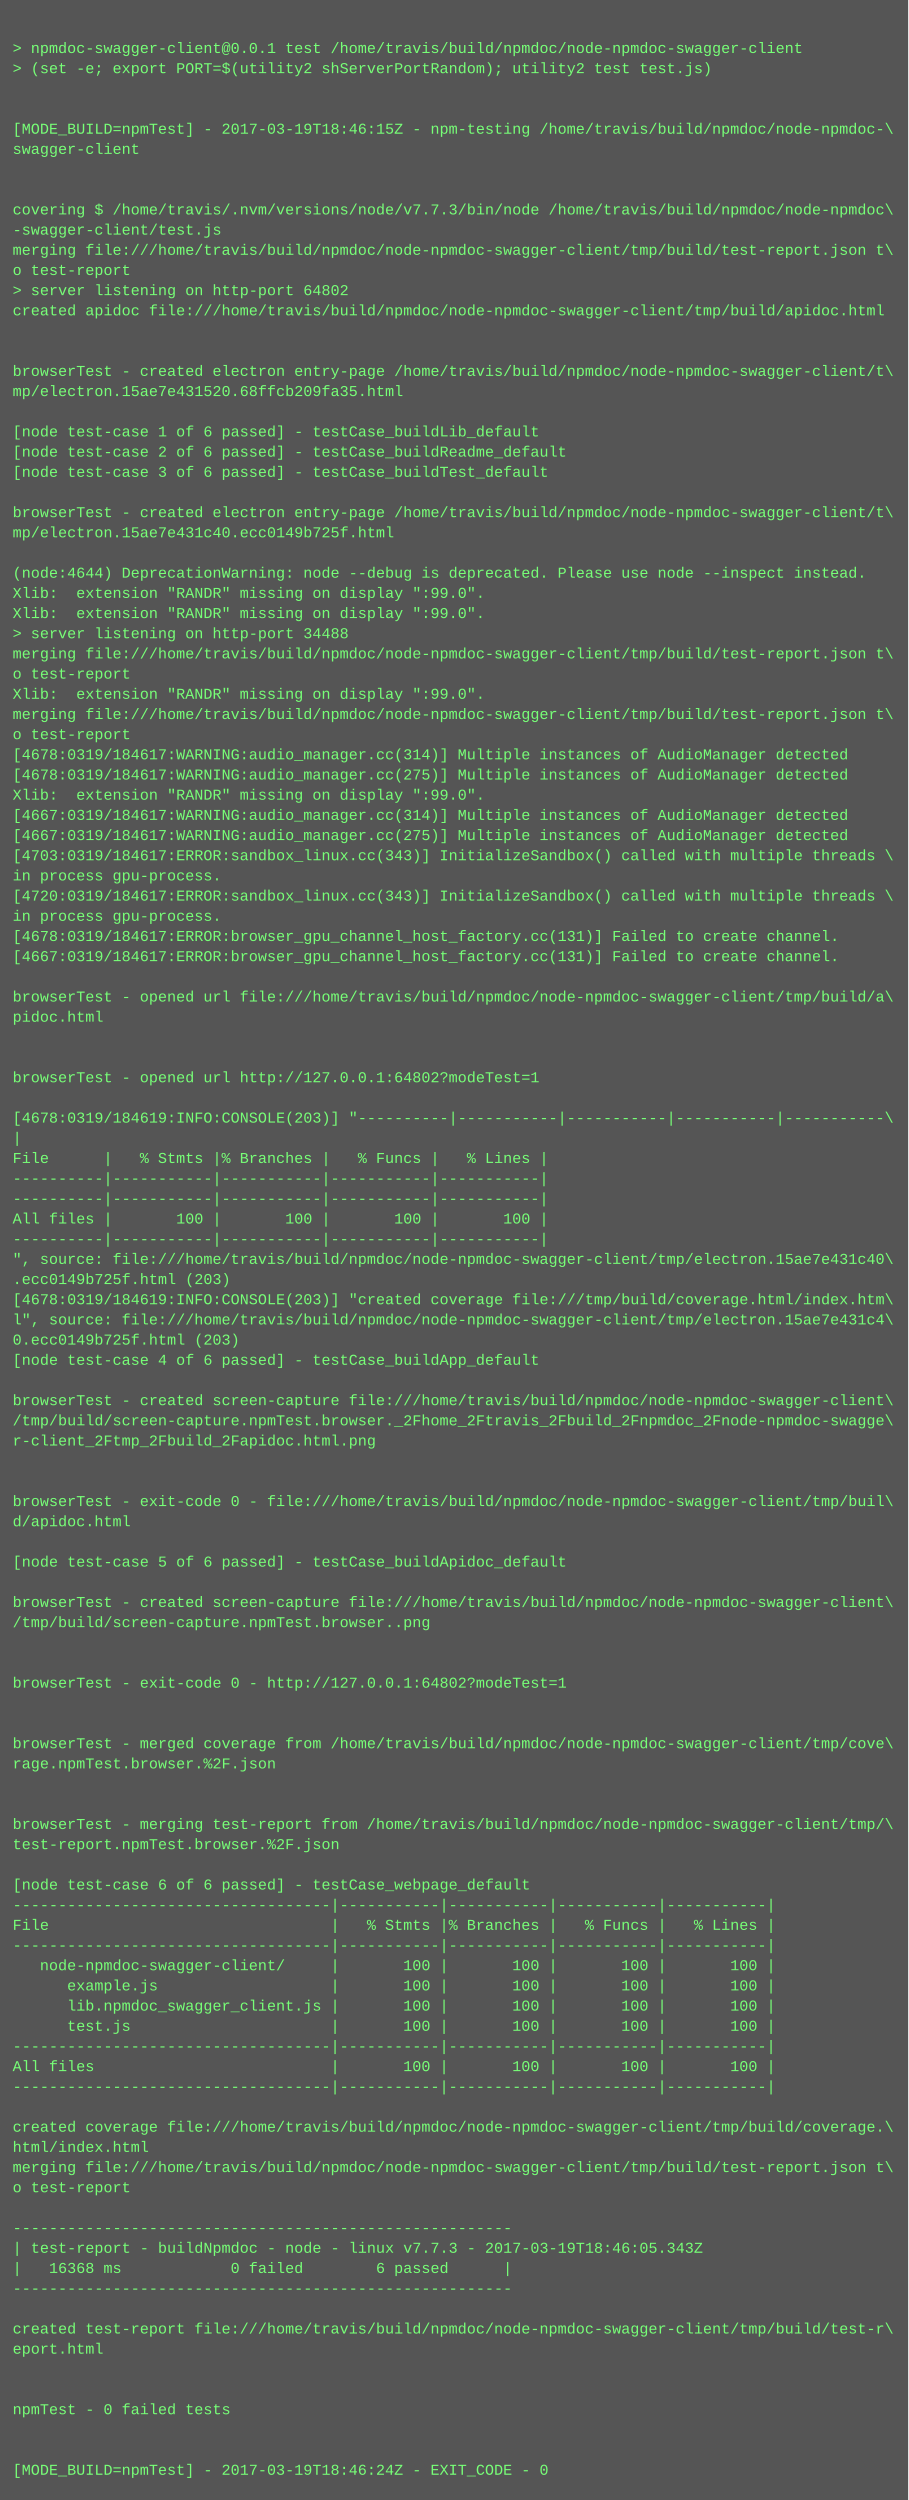
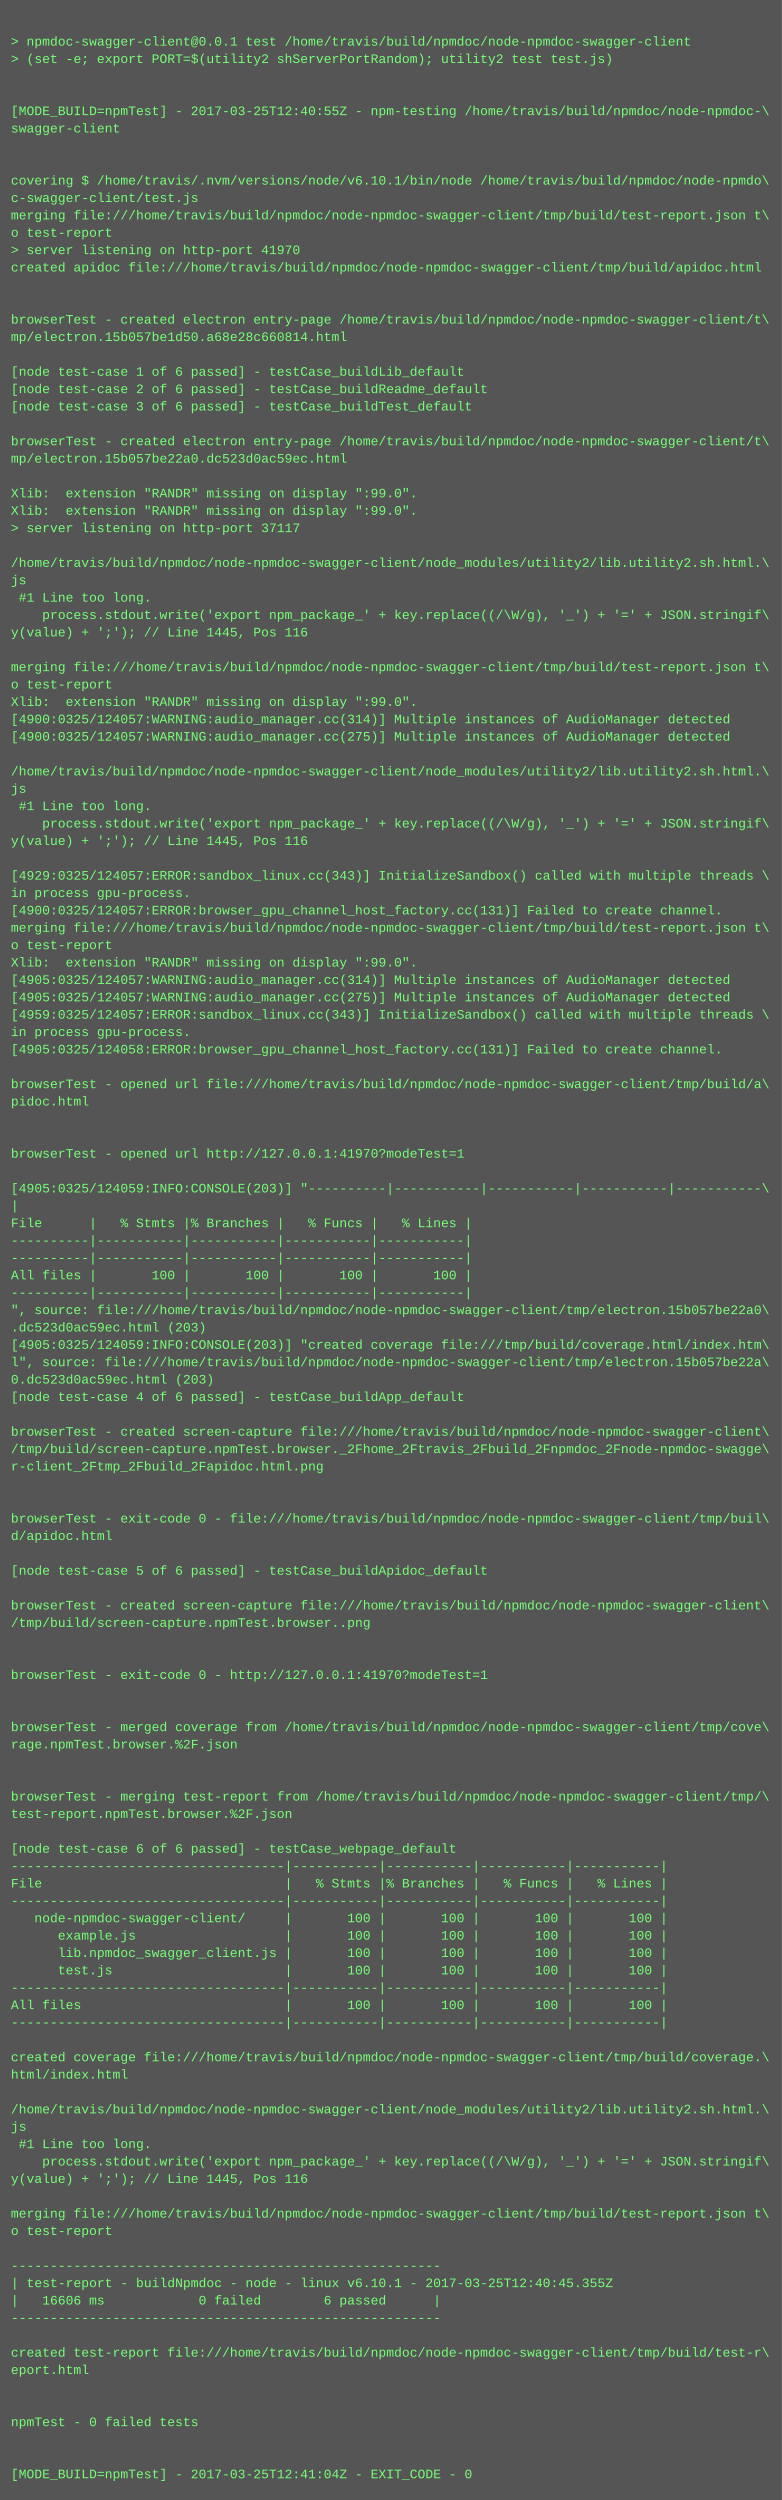
- <svg xmlns="http://www.w3.org/2000/svg" height="1982" width="720">
-   <rect height="1982" fill="#555" width="720" />
+ <svg xmlns="http://www.w3.org/2000/svg" height="2302" width="720">
+   <rect height="2302" fill="#555" width="720" />
  <text fill="#7f7" font-family="Courier New" font-size="12" xml:space="preserve">
    <tspan x="10" y="26" />
    <tspan x="10" y="42">&gt; npmdoc-swagger-client@0.0.1 test /home/travis/build/npmdoc/node-npmdoc-swagger-client</tspan>
    <tspan x="10" y="58">&gt; (set -e; export PORT=$(utility2 shServerPortRandom); utility2 test test.js)</tspan>
    <tspan x="10" y="74" />
    <tspan x="10" y="90" />
-     <tspan x="10" y="106">[MODE_BUILD=npmTest] - 2017-03-19T18:46:15Z - npm-testing /home/travis/build/npmdoc/node-npmdoc-\</tspan>
+     <tspan x="10" y="106">[MODE_BUILD=npmTest] - 2017-03-25T12:40:55Z - npm-testing /home/travis/build/npmdoc/node-npmdoc-\</tspan>
    <tspan x="10" y="122">swagger-client</tspan>
    <tspan x="10" y="138" />
    <tspan x="10" y="154" />
-     <tspan x="10" y="170">covering $ /home/travis/.nvm/versions/node/v7.7.3/bin/node /home/travis/build/npmdoc/node-npmdoc\</tspan>
-     <tspan x="10" y="186">-swagger-client/test.js</tspan>
+     <tspan x="10" y="170">covering $ /home/travis/.nvm/versions/node/v6.10.1/bin/node /home/travis/build/npmdoc/node-npmdo\</tspan>
+     <tspan x="10" y="186">c-swagger-client/test.js</tspan>
    <tspan x="10" y="202">merging file:///home/travis/build/npmdoc/node-npmdoc-swagger-client/tmp/build/test-report.json t\</tspan>
    <tspan x="10" y="218">o test-report</tspan>
-     <tspan x="10" y="234">&gt; server listening on http-port 64802</tspan>
+     <tspan x="10" y="234">&gt; server listening on http-port 41970</tspan>
    <tspan x="10" y="250">created apidoc file:///home/travis/build/npmdoc/node-npmdoc-swagger-client/tmp/build/apidoc.html</tspan>
    <tspan x="10" y="266" />
    <tspan x="10" y="282" />
    <tspan x="10" y="298">browserTest - created electron entry-page /home/travis/build/npmdoc/node-npmdoc-swagger-client/t\</tspan>
-     <tspan x="10" y="314">mp/electron.15ae7e431520.68ffcb209fa35.html</tspan>
+     <tspan x="10" y="314">mp/electron.15b057be1d50.a68e28c660814.html</tspan>
    <tspan x="10" y="330" />
    <tspan x="10" y="346">[node test-case 1 of 6 passed] - testCase_buildLib_default</tspan>
    <tspan x="10" y="362">[node test-case 2 of 6 passed] - testCase_buildReadme_default</tspan>
    <tspan x="10" y="378">[node test-case 3 of 6 passed] - testCase_buildTest_default</tspan>
    <tspan x="10" y="394" />
    <tspan x="10" y="410">browserTest - created electron entry-page /home/travis/build/npmdoc/node-npmdoc-swagger-client/t\</tspan>
-     <tspan x="10" y="426">mp/electron.15ae7e431c40.ecc0149b725f.html</tspan>
+     <tspan x="10" y="426">mp/electron.15b057be22a0.dc523d0ac59ec.html</tspan>
    <tspan x="10" y="442" />
-     <tspan x="10" y="458">(node:4644) DeprecationWarning: node --debug is deprecated. Please use node --inspect instead.</tspan>
+     <tspan x="10" y="458">Xlib:  extension "RANDR" missing on display ":99.0".</tspan>
    <tspan x="10" y="474">Xlib:  extension "RANDR" missing on display ":99.0".</tspan>
-     <tspan x="10" y="490">Xlib:  extension "RANDR" missing on display ":99.0".</tspan>
-     <tspan x="10" y="506">&gt; server listening on http-port 34488</tspan>
-     <tspan x="10" y="522">merging file:///home/travis/build/npmdoc/node-npmdoc-swagger-client/tmp/build/test-report.json t\</tspan>
-     <tspan x="10" y="538">o test-report</tspan>
-     <tspan x="10" y="554">Xlib:  extension "RANDR" missing on display ":99.0".</tspan>
-     <tspan x="10" y="570">merging file:///home/travis/build/npmdoc/node-npmdoc-swagger-client/tmp/build/test-report.json t\</tspan>
-     <tspan x="10" y="586">o test-report</tspan>
-     <tspan x="10" y="602">[4678:0319/184617:WARNING:audio_manager.cc(314)] Multiple instances of AudioManager detected</tspan>
-     <tspan x="10" y="618">[4678:0319/184617:WARNING:audio_manager.cc(275)] Multiple instances of AudioManager detected</tspan>
-     <tspan x="10" y="634">Xlib:  extension "RANDR" missing on display ":99.0".</tspan>
-     <tspan x="10" y="650">[4667:0319/184617:WARNING:audio_manager.cc(314)] Multiple instances of AudioManager detected</tspan>
-     <tspan x="10" y="666">[4667:0319/184617:WARNING:audio_manager.cc(275)] Multiple instances of AudioManager detected</tspan>
-     <tspan x="10" y="682">[4703:0319/184617:ERROR:sandbox_linux.cc(343)] InitializeSandbox() called with multiple threads \</tspan>
-     <tspan x="10" y="698">in process gpu-process. </tspan>
-     <tspan x="10" y="714">[4720:0319/184617:ERROR:sandbox_linux.cc(343)] InitializeSandbox() called with multiple threads \</tspan>
-     <tspan x="10" y="730">in process gpu-process. </tspan>
-     <tspan x="10" y="746">[4678:0319/184617:ERROR:browser_gpu_channel_host_factory.cc(131)] Failed to create channel.</tspan>
-     <tspan x="10" y="762">[4667:0319/184617:ERROR:browser_gpu_channel_host_factory.cc(131)] Failed to create channel.</tspan>
-     <tspan x="10" y="778" />
-     <tspan x="10" y="794">browserTest - opened url file:///home/travis/build/npmdoc/node-npmdoc-swagger-client/tmp/build/a\</tspan>
-     <tspan x="10" y="810">pidoc.html</tspan>
-     <tspan x="10" y="826" />
-     <tspan x="10" y="842" />
-     <tspan x="10" y="858">browserTest - opened url http://127.0.0.1:64802?modeTest=1</tspan>
-     <tspan x="10" y="874" />
-     <tspan x="10" y="890">[4678:0319/184619:INFO:CONSOLE(203)] "----------|-----------|-----------|-----------|-----------\</tspan>
-     <tspan x="10" y="906">|</tspan>
-     <tspan x="10" y="922">File      |   % Stmts |% Branches |   % Funcs |   % Lines |</tspan>
-     <tspan x="10" y="938">----------|-----------|-----------|-----------|-----------|</tspan>
-     <tspan x="10" y="954">----------|-----------|-----------|-----------|-----------|</tspan>
-     <tspan x="10" y="970">All files |       100 |       100 |       100 |       100 |</tspan>
-     <tspan x="10" y="986">----------|-----------|-----------|-----------|-----------|</tspan>
-     <tspan x="10" y="1002">", source: file:///home/travis/build/npmdoc/node-npmdoc-swagger-client/tmp/electron.15ae7e431c40\</tspan>
-     <tspan x="10" y="1018">.ecc0149b725f.html (203)</tspan>
-     <tspan x="10" y="1034">[4678:0319/184619:INFO:CONSOLE(203)] "created coverage file:///tmp/build/coverage.html/index.htm\</tspan>
-     <tspan x="10" y="1050">l", source: file:///home/travis/build/npmdoc/node-npmdoc-swagger-client/tmp/electron.15ae7e431c4\</tspan>
-     <tspan x="10" y="1066">0.ecc0149b725f.html (203)</tspan>
-     <tspan x="10" y="1082">[node test-case 4 of 6 passed] - testCase_buildApp_default</tspan>
-     <tspan x="10" y="1098" />
-     <tspan x="10" y="1114">browserTest - created screen-capture file:///home/travis/build/npmdoc/node-npmdoc-swagger-client\</tspan>
-     <tspan x="10" y="1130">/tmp/build/screen-capture.npmTest.browser._2Fhome_2Ftravis_2Fbuild_2Fnpmdoc_2Fnode-npmdoc-swagge\</tspan>
-     <tspan x="10" y="1146">r-client_2Ftmp_2Fbuild_2Fapidoc.html.png</tspan>
-     <tspan x="10" y="1162" />
-     <tspan x="10" y="1178" />
-     <tspan x="10" y="1194">browserTest - exit-code 0 - file:///home/travis/build/npmdoc/node-npmdoc-swagger-client/tmp/buil\</tspan>
-     <tspan x="10" y="1210">d/apidoc.html</tspan>
-     <tspan x="10" y="1226" />
-     <tspan x="10" y="1242">[node test-case 5 of 6 passed] - testCase_buildApidoc_default</tspan>
-     <tspan x="10" y="1258" />
-     <tspan x="10" y="1274">browserTest - created screen-capture file:///home/travis/build/npmdoc/node-npmdoc-swagger-client\</tspan>
-     <tspan x="10" y="1290">/tmp/build/screen-capture.npmTest.browser..png</tspan>
+     <tspan x="10" y="490">&gt; server listening on http-port 37117</tspan>
+     <tspan x="10" y="506" />
+     <tspan x="10" y="522">/home/travis/build/npmdoc/node-npmdoc-swagger-client/node_modules/utility2/lib.utility2.sh.html.\</tspan>
+     <tspan x="10" y="538">js</tspan>
+     <tspan x="10" y="554"> #1 Line too long.</tspan>
+     <tspan x="10" y="570">    process.stdout.write('export npm_package_' + key.replace((/\W/g), '_') + '=' + JSON.stringif\</tspan>
+     <tspan x="10" y="586">y(value) + ';'); // Line 1445, Pos 116</tspan>
+     <tspan x="10" y="602" />
+     <tspan x="10" y="618">merging file:///home/travis/build/npmdoc/node-npmdoc-swagger-client/tmp/build/test-report.json t\</tspan>
+     <tspan x="10" y="634">o test-report</tspan>
+     <tspan x="10" y="650">Xlib:  extension "RANDR" missing on display ":99.0".</tspan>
+     <tspan x="10" y="666">[4900:0325/124057:WARNING:audio_manager.cc(314)] Multiple instances of AudioManager detected</tspan>
+     <tspan x="10" y="682">[4900:0325/124057:WARNING:audio_manager.cc(275)] Multiple instances of AudioManager detected</tspan>
+     <tspan x="10" y="698" />
+     <tspan x="10" y="714">/home/travis/build/npmdoc/node-npmdoc-swagger-client/node_modules/utility2/lib.utility2.sh.html.\</tspan>
+     <tspan x="10" y="730">js</tspan>
+     <tspan x="10" y="746"> #1 Line too long.</tspan>
+     <tspan x="10" y="762">    process.stdout.write('export npm_package_' + key.replace((/\W/g), '_') + '=' + JSON.stringif\</tspan>
+     <tspan x="10" y="778">y(value) + ';'); // Line 1445, Pos 116</tspan>
+     <tspan x="10" y="794" />
+     <tspan x="10" y="810">[4929:0325/124057:ERROR:sandbox_linux.cc(343)] InitializeSandbox() called with multiple threads \</tspan>
+     <tspan x="10" y="826">in process gpu-process. </tspan>
+     <tspan x="10" y="842">[4900:0325/124057:ERROR:browser_gpu_channel_host_factory.cc(131)] Failed to create channel.</tspan>
+     <tspan x="10" y="858">merging file:///home/travis/build/npmdoc/node-npmdoc-swagger-client/tmp/build/test-report.json t\</tspan>
+     <tspan x="10" y="874">o test-report</tspan>
+     <tspan x="10" y="890">Xlib:  extension "RANDR" missing on display ":99.0".</tspan>
+     <tspan x="10" y="906">[4905:0325/124057:WARNING:audio_manager.cc(314)] Multiple instances of AudioManager detected</tspan>
+     <tspan x="10" y="922">[4905:0325/124057:WARNING:audio_manager.cc(275)] Multiple instances of AudioManager detected</tspan>
+     <tspan x="10" y="938">[4959:0325/124057:ERROR:sandbox_linux.cc(343)] InitializeSandbox() called with multiple threads \</tspan>
+     <tspan x="10" y="954">in process gpu-process. </tspan>
+     <tspan x="10" y="970">[4905:0325/124058:ERROR:browser_gpu_channel_host_factory.cc(131)] Failed to create channel.</tspan>
+     <tspan x="10" y="986" />
+     <tspan x="10" y="1002">browserTest - opened url file:///home/travis/build/npmdoc/node-npmdoc-swagger-client/tmp/build/a\</tspan>
+     <tspan x="10" y="1018">pidoc.html</tspan>
+     <tspan x="10" y="1034" />
+     <tspan x="10" y="1050" />
+     <tspan x="10" y="1066">browserTest - opened url http://127.0.0.1:41970?modeTest=1</tspan>
+     <tspan x="10" y="1082" />
+     <tspan x="10" y="1098">[4905:0325/124059:INFO:CONSOLE(203)] "----------|-----------|-----------|-----------|-----------\</tspan>
+     <tspan x="10" y="1114">|</tspan>
+     <tspan x="10" y="1130">File      |   % Stmts |% Branches |   % Funcs |   % Lines |</tspan>
+     <tspan x="10" y="1146">----------|-----------|-----------|-----------|-----------|</tspan>
+     <tspan x="10" y="1162">----------|-----------|-----------|-----------|-----------|</tspan>
+     <tspan x="10" y="1178">All files |       100 |       100 |       100 |       100 |</tspan>
+     <tspan x="10" y="1194">----------|-----------|-----------|-----------|-----------|</tspan>
+     <tspan x="10" y="1210">", source: file:///home/travis/build/npmdoc/node-npmdoc-swagger-client/tmp/electron.15b057be22a0\</tspan>
+     <tspan x="10" y="1226">.dc523d0ac59ec.html (203)</tspan>
+     <tspan x="10" y="1242">[4905:0325/124059:INFO:CONSOLE(203)] "created coverage file:///tmp/build/coverage.html/index.htm\</tspan>
+     <tspan x="10" y="1258">l", source: file:///home/travis/build/npmdoc/node-npmdoc-swagger-client/tmp/electron.15b057be22a\</tspan>
+     <tspan x="10" y="1274">0.dc523d0ac59ec.html (203)</tspan>
+     <tspan x="10" y="1290">[node test-case 4 of 6 passed] - testCase_buildApp_default</tspan>
    <tspan x="10" y="1306" />
-     <tspan x="10" y="1322" />
-     <tspan x="10" y="1338">browserTest - exit-code 0 - http://127.0.0.1:64802?modeTest=1</tspan>
-     <tspan x="10" y="1354" />
+     <tspan x="10" y="1322">browserTest - created screen-capture file:///home/travis/build/npmdoc/node-npmdoc-swagger-client\</tspan>
+     <tspan x="10" y="1338">/tmp/build/screen-capture.npmTest.browser._2Fhome_2Ftravis_2Fbuild_2Fnpmdoc_2Fnode-npmdoc-swagge\</tspan>
+     <tspan x="10" y="1354">r-client_2Ftmp_2Fbuild_2Fapidoc.html.png</tspan>
    <tspan x="10" y="1370" />
-     <tspan x="10" y="1386">browserTest - merged coverage from /home/travis/build/npmdoc/node-npmdoc-swagger-client/tmp/cove\</tspan>
-     <tspan x="10" y="1402">rage.npmTest.browser.%2F.json</tspan>
-     <tspan x="10" y="1418" />
+     <tspan x="10" y="1386" />
+     <tspan x="10" y="1402">browserTest - exit-code 0 - file:///home/travis/build/npmdoc/node-npmdoc-swagger-client/tmp/buil\</tspan>
+     <tspan x="10" y="1418">d/apidoc.html</tspan>
    <tspan x="10" y="1434" />
-     <tspan x="10" y="1450">browserTest - merging test-report from /home/travis/build/npmdoc/node-npmdoc-swagger-client/tmp/\</tspan>
-     <tspan x="10" y="1466">test-report.npmTest.browser.%2F.json</tspan>
-     <tspan x="10" y="1482" />
-     <tspan x="10" y="1498">[node test-case 6 of 6 passed] - testCase_webpage_default</tspan>
-     <tspan x="10" y="1514">-----------------------------------|-----------|-----------|-----------|-----------|</tspan>
-     <tspan x="10" y="1530">File                               |   % Stmts |% Branches |   % Funcs |   % Lines |</tspan>
-     <tspan x="10" y="1546">-----------------------------------|-----------|-----------|-----------|-----------|</tspan>
-     <tspan x="10" y="1562">   node-npmdoc-swagger-client/     |       100 |       100 |       100 |       100 |</tspan>
-     <tspan x="10" y="1578">      example.js                   |       100 |       100 |       100 |       100 |</tspan>
-     <tspan x="10" y="1594">      lib.npmdoc_swagger_client.js |       100 |       100 |       100 |       100 |</tspan>
-     <tspan x="10" y="1610">      test.js                      |       100 |       100 |       100 |       100 |</tspan>
-     <tspan x="10" y="1626">-----------------------------------|-----------|-----------|-----------|-----------|</tspan>
-     <tspan x="10" y="1642">All files                          |       100 |       100 |       100 |       100 |</tspan>
-     <tspan x="10" y="1658">-----------------------------------|-----------|-----------|-----------|-----------|</tspan>
-     <tspan x="10" y="1674" />
-     <tspan x="10" y="1690">created coverage file:///home/travis/build/npmdoc/node-npmdoc-swagger-client/tmp/build/coverage.\</tspan>
-     <tspan x="10" y="1706">html/index.html</tspan>
-     <tspan x="10" y="1722">merging file:///home/travis/build/npmdoc/node-npmdoc-swagger-client/tmp/build/test-report.json t\</tspan>
-     <tspan x="10" y="1738">o test-report</tspan>
-     <tspan x="10" y="1754" />
-     <tspan x="10" y="1770">-------------------------------------------------------</tspan>
-     <tspan x="10" y="1786">| test-report - buildNpmdoc - node - linux v7.7.3 - 2017-03-19T18:46:05.343Z</tspan>
-     <tspan x="10" y="1802">|   16368 ms            0 failed        6 passed      |</tspan>
-     <tspan x="10" y="1818">-------------------------------------------------------</tspan>
-     <tspan x="10" y="1834" />
-     <tspan x="10" y="1850">created test-report file:///home/travis/build/npmdoc/node-npmdoc-swagger-client/tmp/build/test-r\</tspan>
-     <tspan x="10" y="1866">eport.html</tspan>
+     <tspan x="10" y="1450">[node test-case 5 of 6 passed] - testCase_buildApidoc_default</tspan>
+     <tspan x="10" y="1466" />
+     <tspan x="10" y="1482">browserTest - created screen-capture file:///home/travis/build/npmdoc/node-npmdoc-swagger-client\</tspan>
+     <tspan x="10" y="1498">/tmp/build/screen-capture.npmTest.browser..png</tspan>
+     <tspan x="10" y="1514" />
+     <tspan x="10" y="1530" />
+     <tspan x="10" y="1546">browserTest - exit-code 0 - http://127.0.0.1:41970?modeTest=1</tspan>
+     <tspan x="10" y="1562" />
+     <tspan x="10" y="1578" />
+     <tspan x="10" y="1594">browserTest - merged coverage from /home/travis/build/npmdoc/node-npmdoc-swagger-client/tmp/cove\</tspan>
+     <tspan x="10" y="1610">rage.npmTest.browser.%2F.json</tspan>
+     <tspan x="10" y="1626" />
+     <tspan x="10" y="1642" />
+     <tspan x="10" y="1658">browserTest - merging test-report from /home/travis/build/npmdoc/node-npmdoc-swagger-client/tmp/\</tspan>
+     <tspan x="10" y="1674">test-report.npmTest.browser.%2F.json</tspan>
+     <tspan x="10" y="1690" />
+     <tspan x="10" y="1706">[node test-case 6 of 6 passed] - testCase_webpage_default</tspan>
+     <tspan x="10" y="1722">-----------------------------------|-----------|-----------|-----------|-----------|</tspan>
+     <tspan x="10" y="1738">File                               |   % Stmts |% Branches |   % Funcs |   % Lines |</tspan>
+     <tspan x="10" y="1754">-----------------------------------|-----------|-----------|-----------|-----------|</tspan>
+     <tspan x="10" y="1770">   node-npmdoc-swagger-client/     |       100 |       100 |       100 |       100 |</tspan>
+     <tspan x="10" y="1786">      example.js                   |       100 |       100 |       100 |       100 |</tspan>
+     <tspan x="10" y="1802">      lib.npmdoc_swagger_client.js |       100 |       100 |       100 |       100 |</tspan>
+     <tspan x="10" y="1818">      test.js                      |       100 |       100 |       100 |       100 |</tspan>
+     <tspan x="10" y="1834">-----------------------------------|-----------|-----------|-----------|-----------|</tspan>
+     <tspan x="10" y="1850">All files                          |       100 |       100 |       100 |       100 |</tspan>
+     <tspan x="10" y="1866">-----------------------------------|-----------|-----------|-----------|-----------|</tspan>
    <tspan x="10" y="1882" />
-     <tspan x="10" y="1898" />
-     <tspan x="10" y="1914">npmTest - 0 failed tests</tspan>
+     <tspan x="10" y="1898">created coverage file:///home/travis/build/npmdoc/node-npmdoc-swagger-client/tmp/build/coverage.\</tspan>
+     <tspan x="10" y="1914">html/index.html</tspan>
    <tspan x="10" y="1930" />
-     <tspan x="10" y="1946" />
-     <tspan x="10" y="1962">[MODE_BUILD=npmTest] - 2017-03-19T18:46:24Z - EXIT_CODE - 0</tspan>
+     <tspan x="10" y="1946">/home/travis/build/npmdoc/node-npmdoc-swagger-client/node_modules/utility2/lib.utility2.sh.html.\</tspan>
+     <tspan x="10" y="1962">js</tspan>
+     <tspan x="10" y="1978"> #1 Line too long.</tspan>
+     <tspan x="10" y="1994">    process.stdout.write('export npm_package_' + key.replace((/\W/g), '_') + '=' + JSON.stringif\</tspan>
+     <tspan x="10" y="2010">y(value) + ';'); // Line 1445, Pos 116</tspan>
+     <tspan x="10" y="2026" />
+     <tspan x="10" y="2042">merging file:///home/travis/build/npmdoc/node-npmdoc-swagger-client/tmp/build/test-report.json t\</tspan>
+     <tspan x="10" y="2058">o test-report</tspan>
+     <tspan x="10" y="2074" />
+     <tspan x="10" y="2090">-------------------------------------------------------</tspan>
+     <tspan x="10" y="2106">| test-report - buildNpmdoc - node - linux v6.10.1 - 2017-03-25T12:40:45.355Z</tspan>
+     <tspan x="10" y="2122">|   16606 ms            0 failed        6 passed      |</tspan>
+     <tspan x="10" y="2138">-------------------------------------------------------</tspan>
+     <tspan x="10" y="2154" />
+     <tspan x="10" y="2170">created test-report file:///home/travis/build/npmdoc/node-npmdoc-swagger-client/tmp/build/test-r\</tspan>
+     <tspan x="10" y="2186">eport.html</tspan>
+     <tspan x="10" y="2202" />
+     <tspan x="10" y="2218" />
+     <tspan x="10" y="2234">npmTest - 0 failed tests</tspan>
+     <tspan x="10" y="2250" />
+     <tspan x="10" y="2266" />
+     <tspan x="10" y="2282">[MODE_BUILD=npmTest] - 2017-03-25T12:41:04Z - EXIT_CODE - 0</tspan>
  </text>
</svg>
